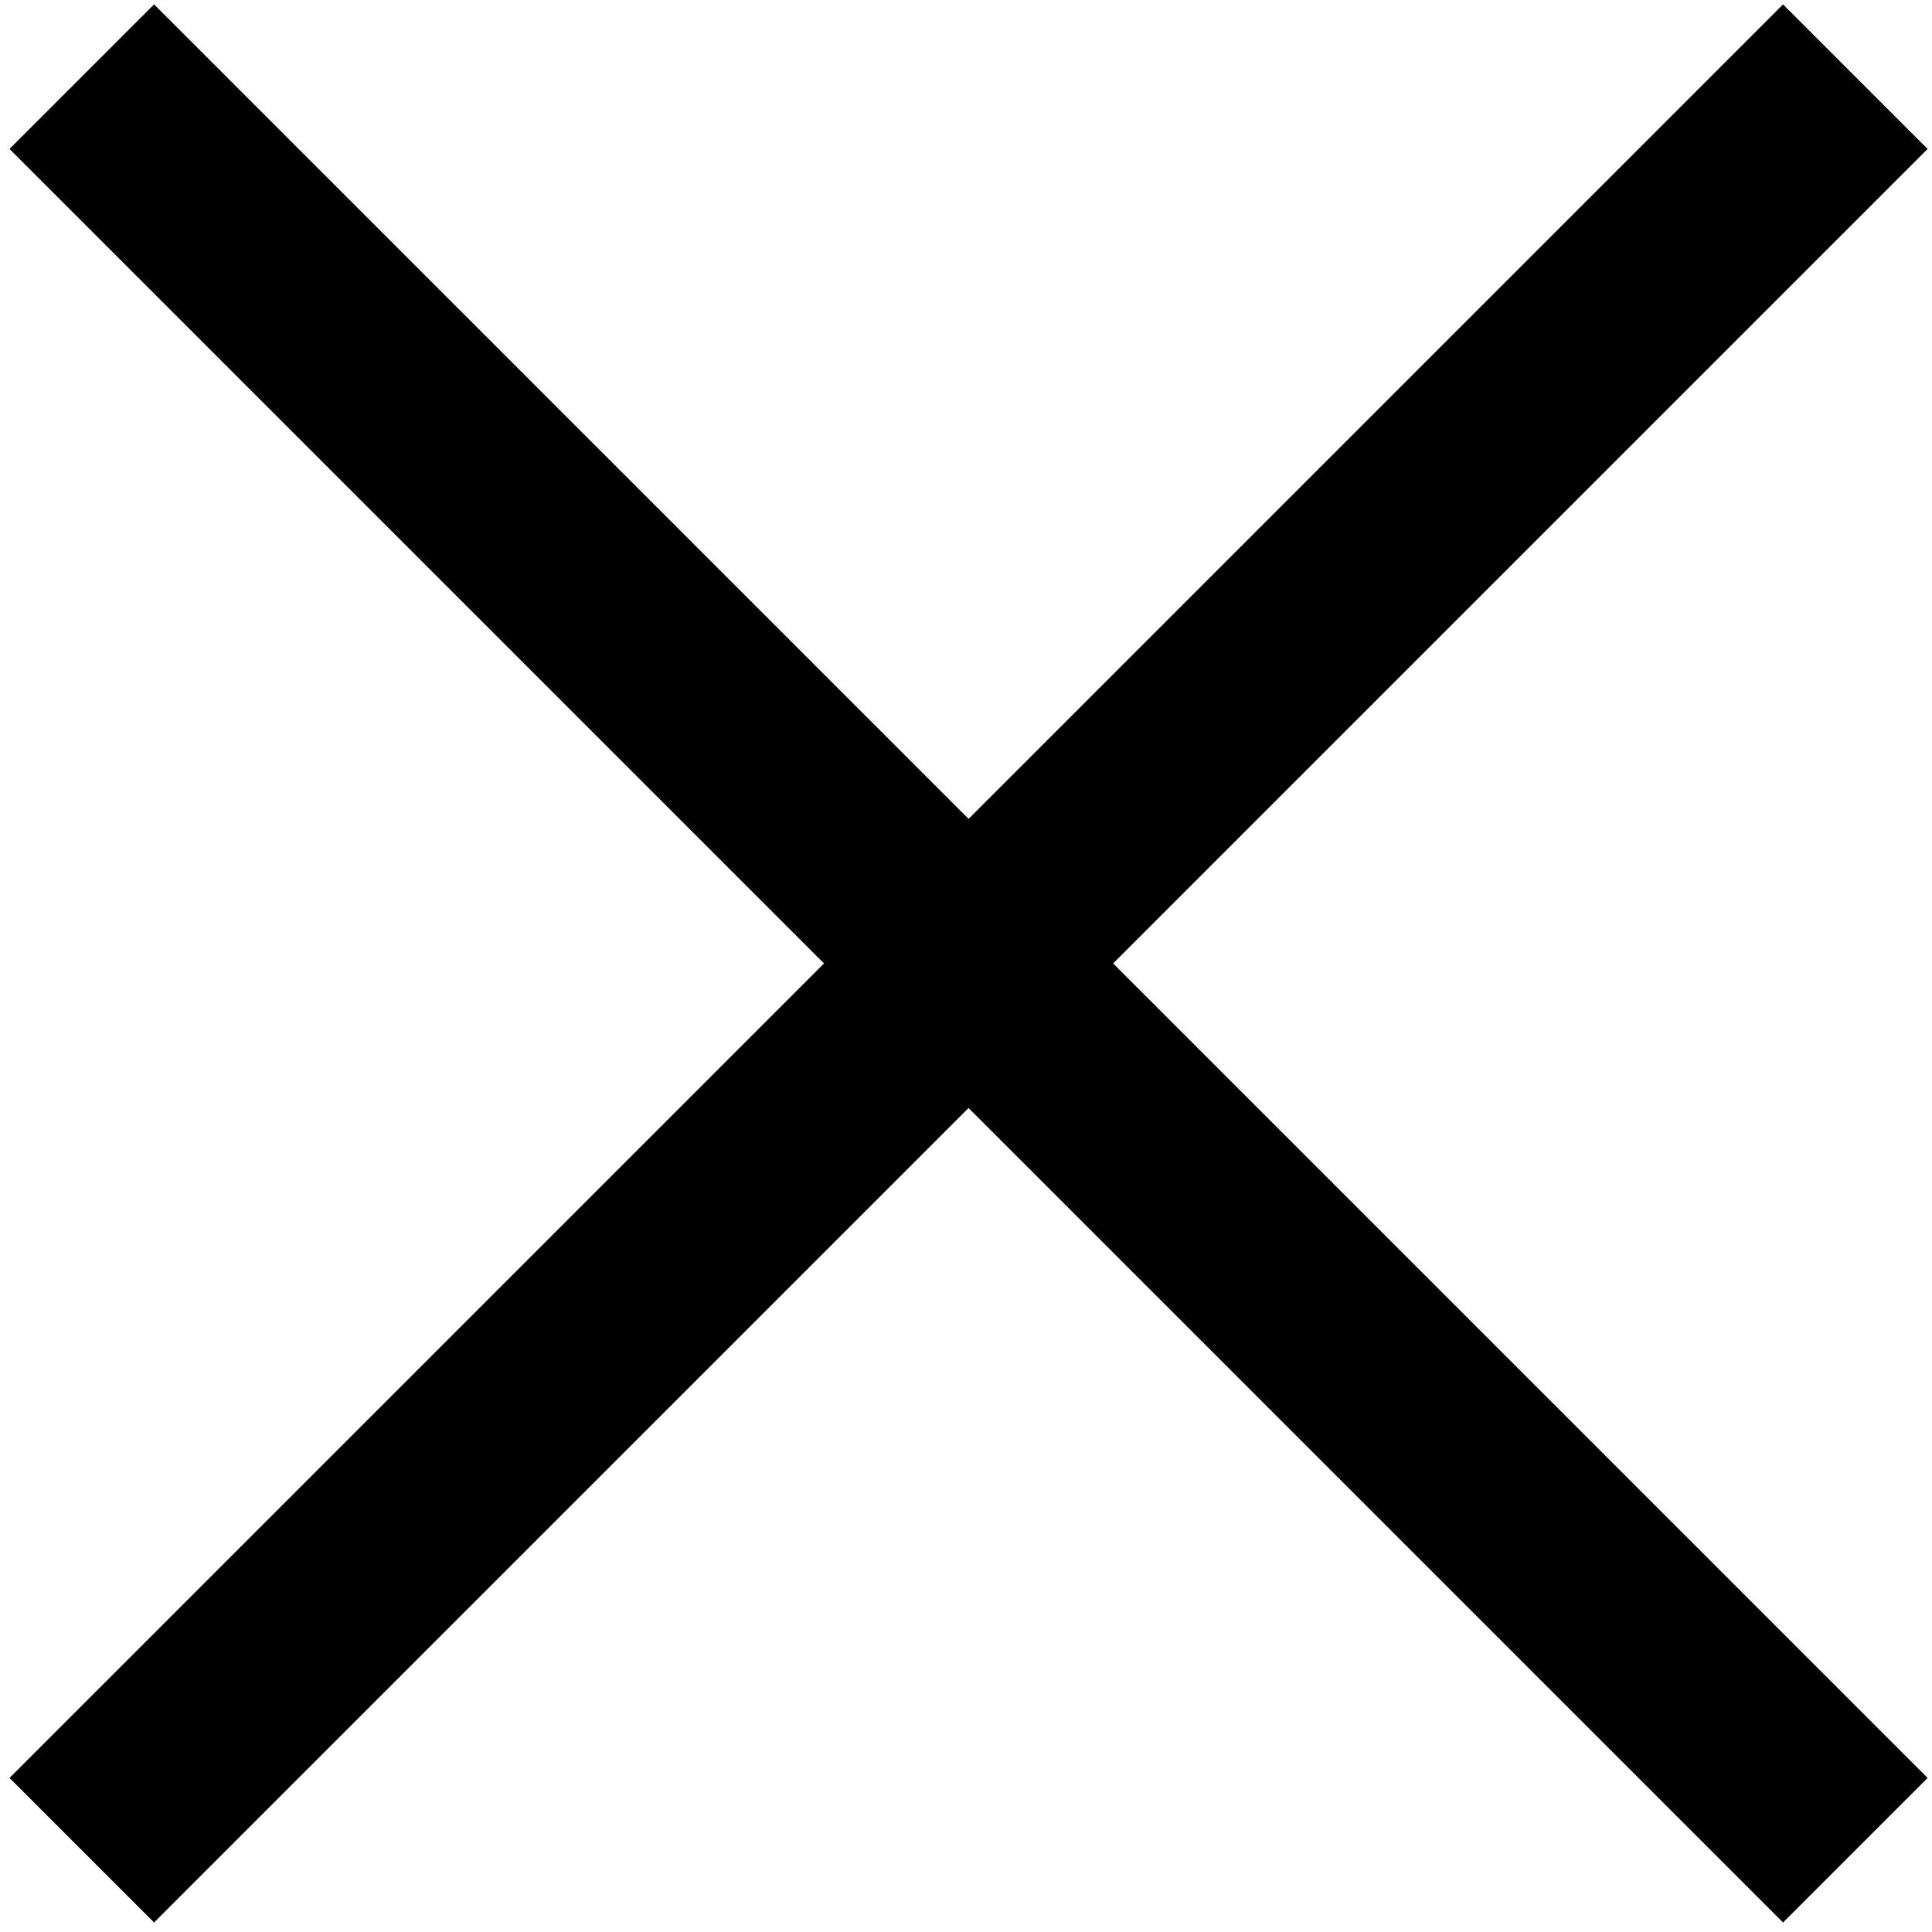
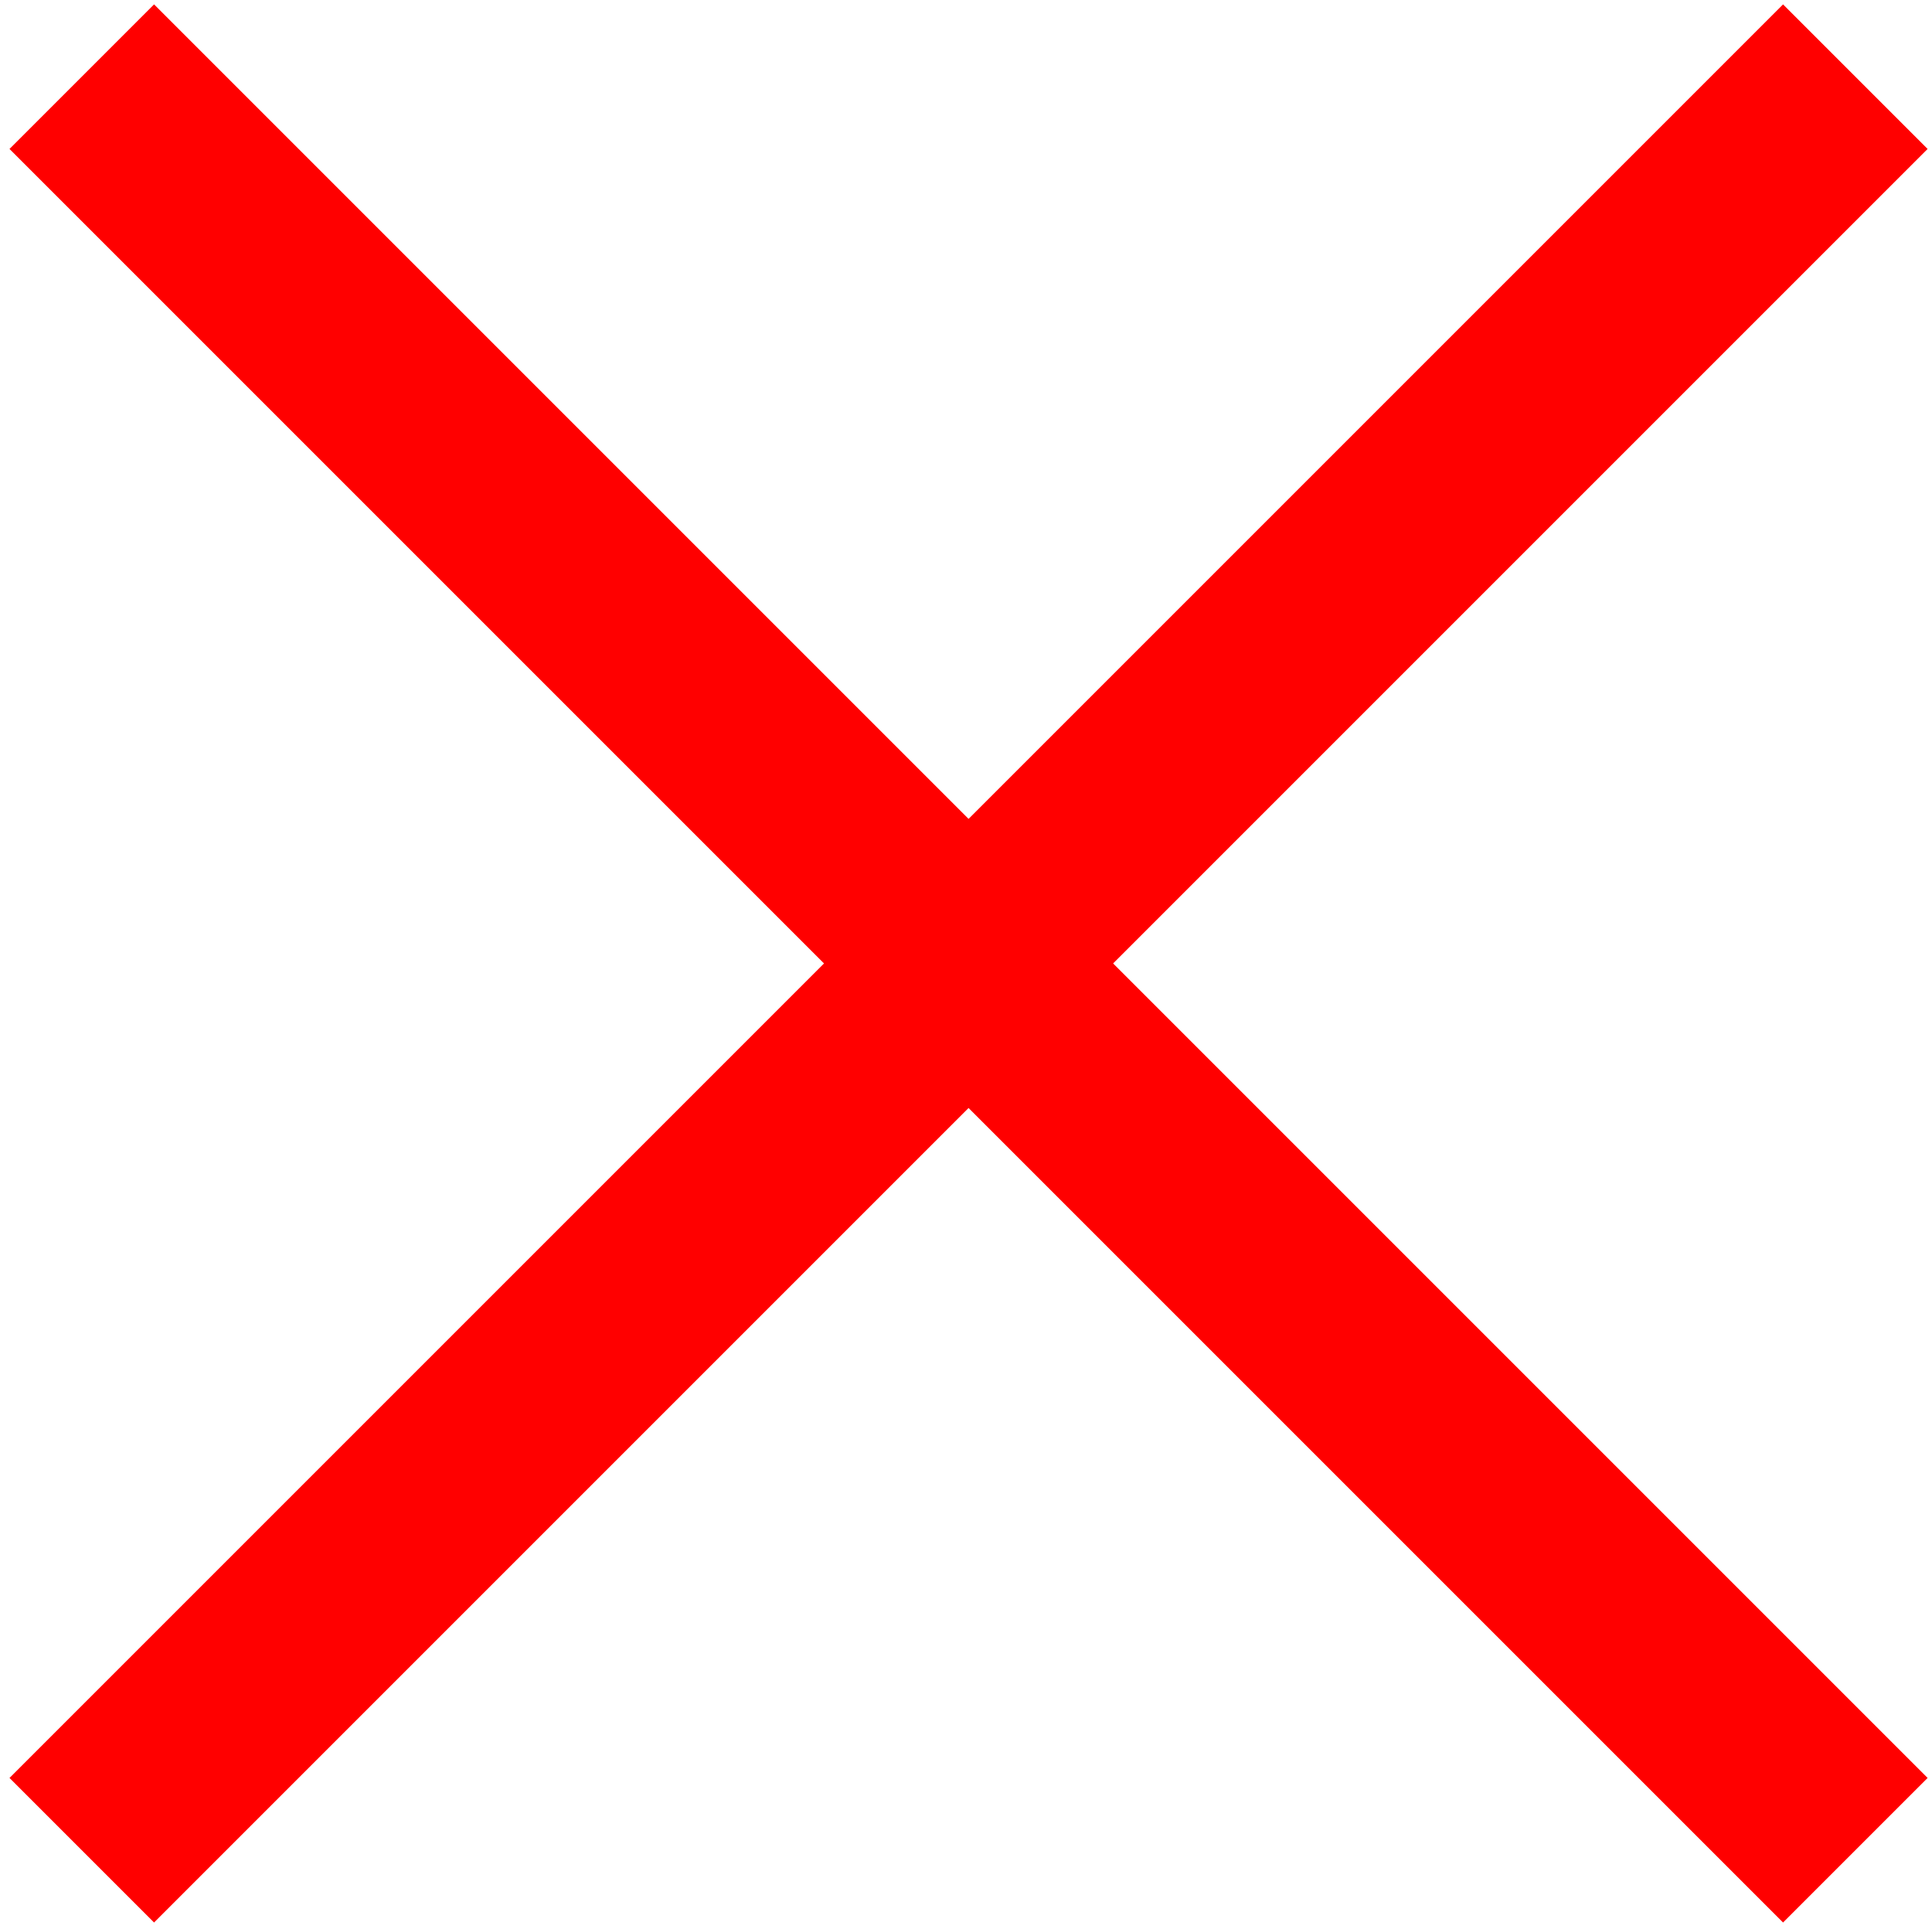
<svg xmlns="http://www.w3.org/2000/svg" width="189" height="189" viewBox="0 0 189 189" fill="none">
-   <path d="M8 7.5L181.5 181" stroke="black" stroke-width="20" />
-   <path d="M181.5 7.5L8 181" stroke="black" stroke-width="20" />
+   <path d="M8 7.5L181.5 181" stroke="red" stroke-width="20" />
+   <path d="M181.5 7.5L8 181" stroke="red" stroke-width="20" />
</svg>
